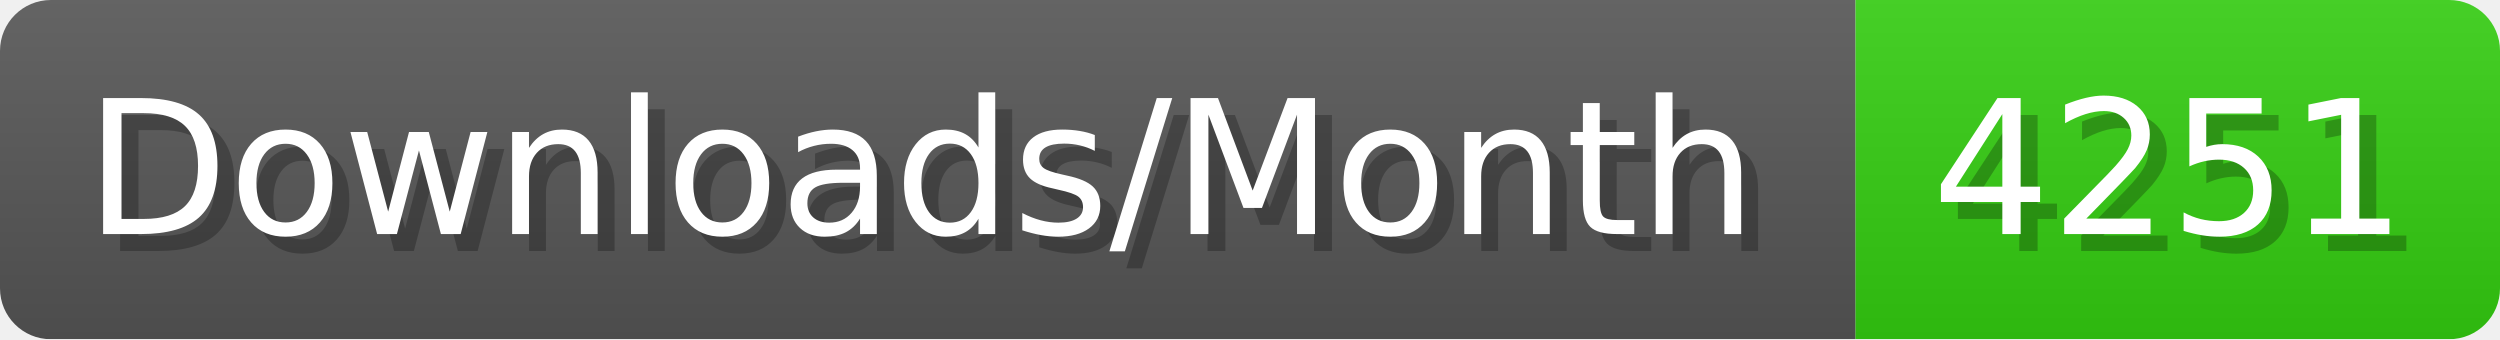
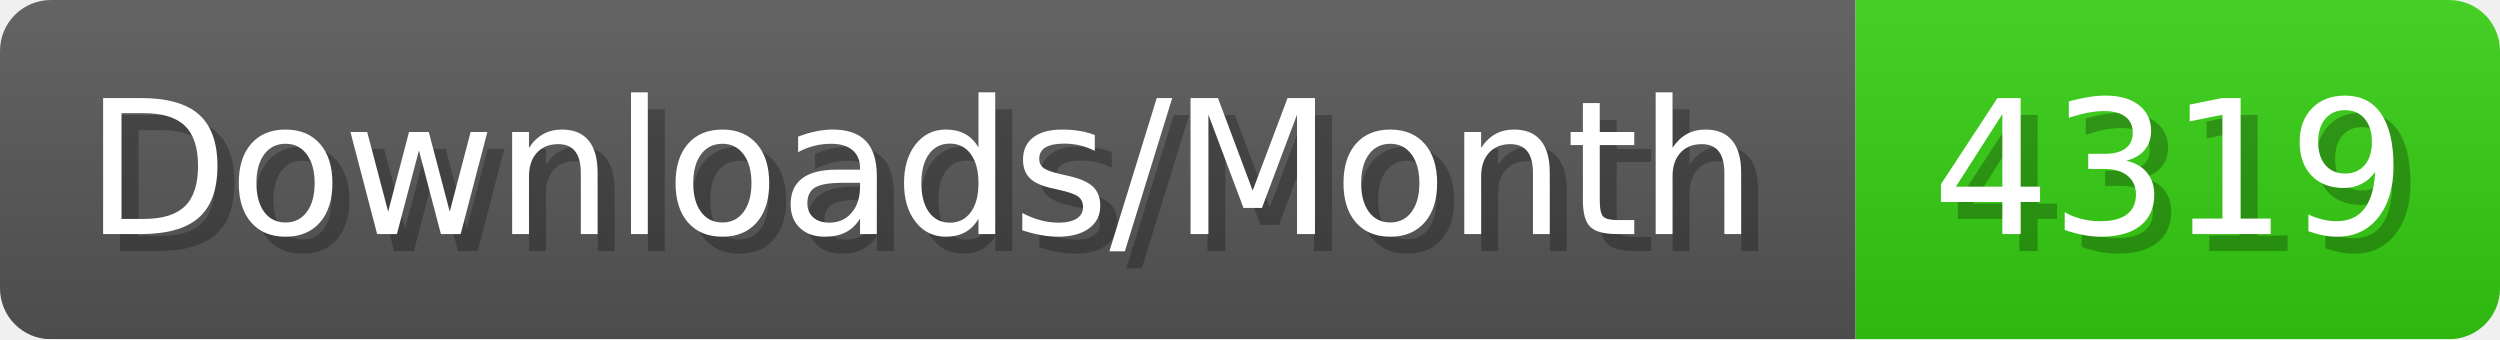
- <svg xmlns="http://www.w3.org/2000/svg" width="147.4" height="20" viewBox="0 0 1474 200" role="img" aria-label="Downloads/Month: 4251">
+ <svg xmlns="http://www.w3.org/2000/svg" width="147.4" height="20" viewBox="0 0 1474 200" role="img" aria-label="Downloads/Month: 4319">
  <linearGradient id="YlXUI" x2="0" y2="100%">
    <stop offset="0" stop-opacity=".1" stop-color="#EEE" />
    <stop offset="1" stop-opacity=".1" />
  </linearGradient>
  <mask id="JHhop">
    <rect width="1474" height="200" rx="30" fill="#FFF" />
  </mask>
  <g mask="url(#JHhop)">
    <rect width="1094" height="200" fill="#555" />
    <rect width="380" height="200" fill="#3C1" x="1094" />
    <rect width="1474" height="200" fill="url(#YlXUI)" />
  </g>
  <g aria-hidden="true" fill="#fff" text-anchor="start" font-family="Verdana,DejaVu Sans,sans-serif" font-size="110">
    <text x="60" y="148" textLength="994" fill="#000" opacity="0.25">Downloads/Month</text>
    <text x="50" y="138" textLength="994">Downloads/Month</text>
-     <text x="1149" y="148" textLength="280" fill="#000" opacity="0.25">4251</text>
-     <text x="1139" y="138" textLength="280">4251</text>
+     <text x="1149" y="148" textLength="280" fill="#000" opacity="0.25">4319</text>
+     <text x="1139" y="138" textLength="280">4319</text>
  </g>
</svg>
